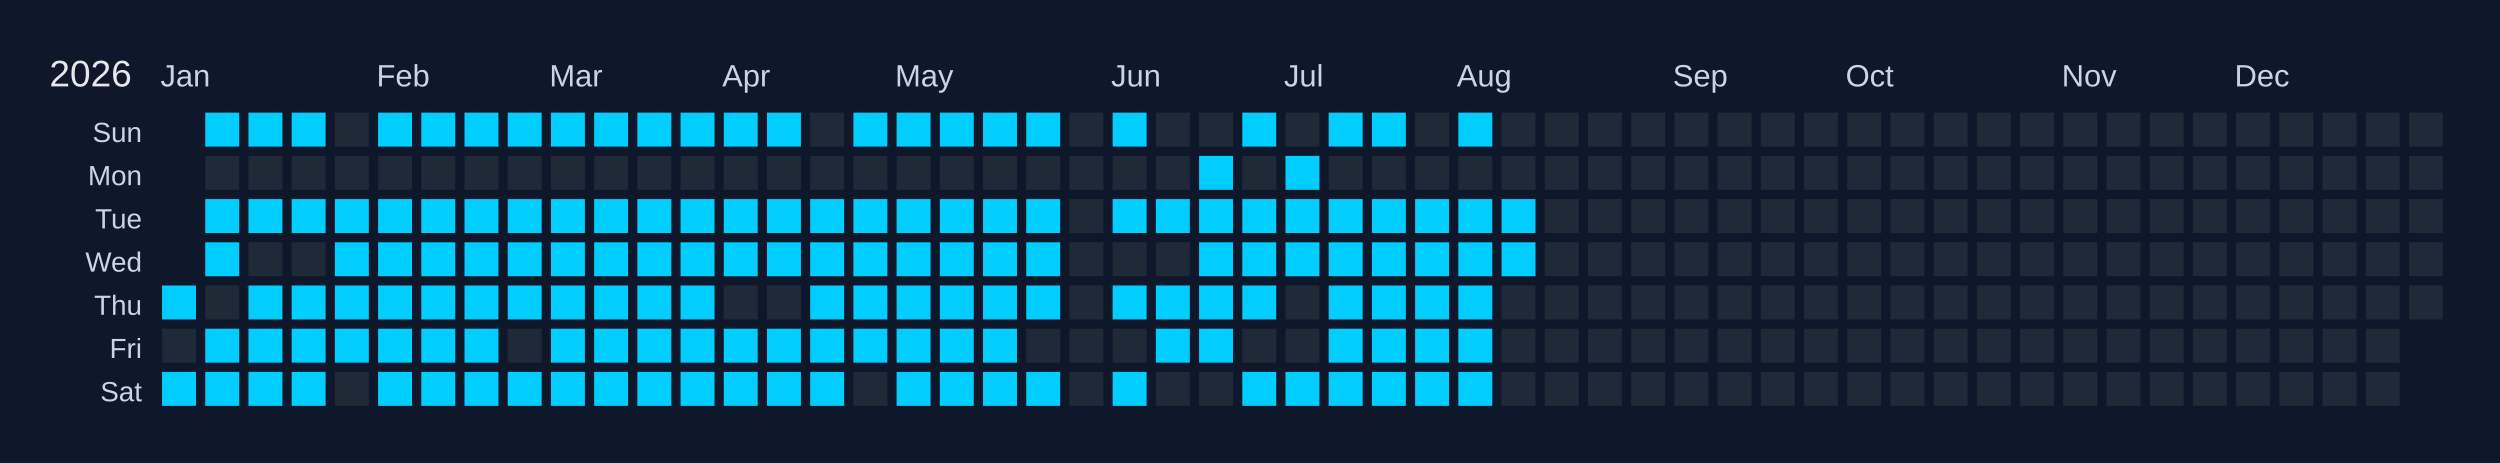
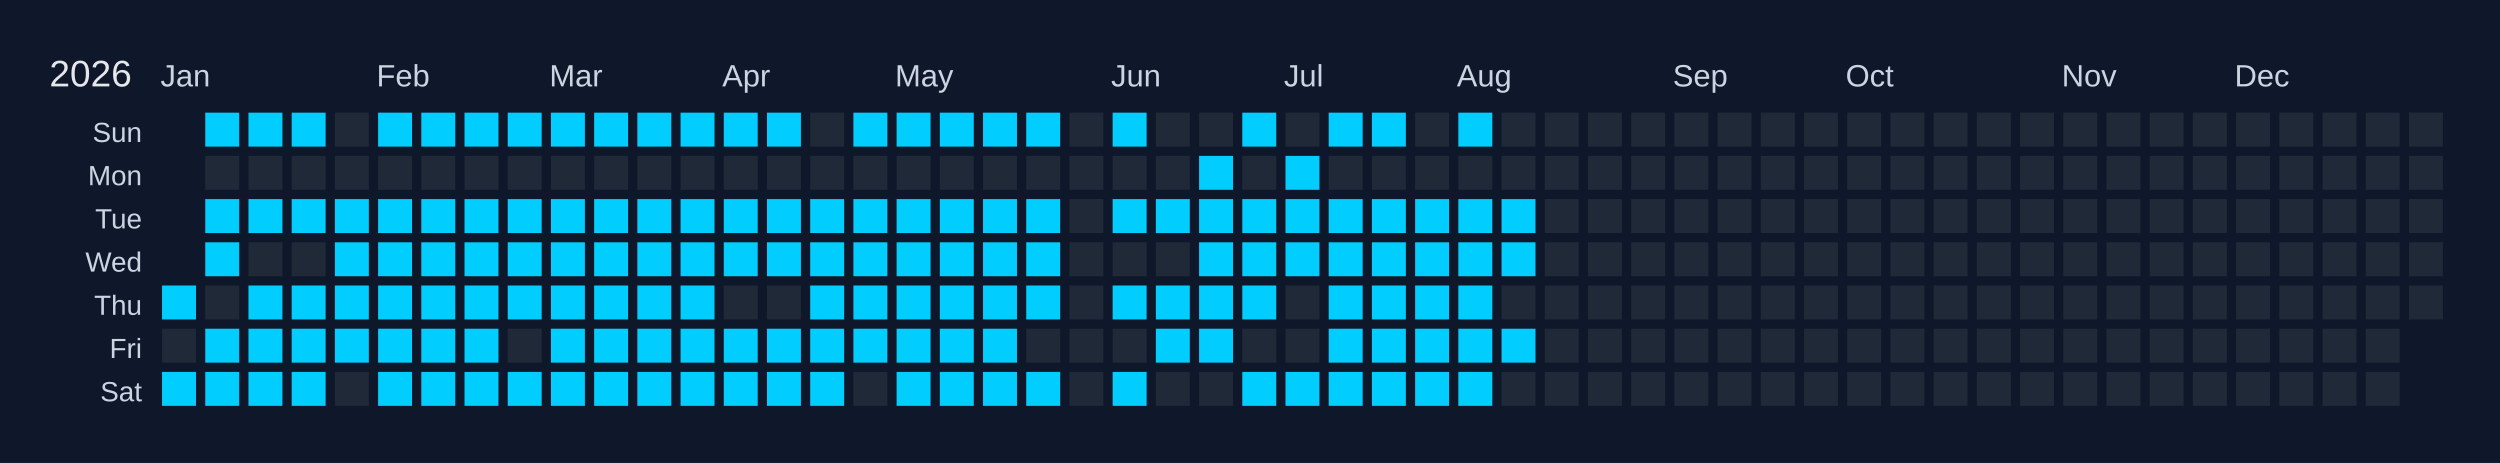
<svg xmlns="http://www.w3.org/2000/svg" width="810" height="150" viewBox="0 0 810 150">
  <rect width="810" height="150" fill="#0f172a" />
  <text x="16" y="28" font-size="12" fill="#e5e7eb" font-family="Arial, sans-serif">2026</text>
  <text x="52" y="28" font-size="10" fill="#cbd5e1" font-family="Arial, sans-serif">Jan</text>
  <text x="122" y="28" font-size="10" fill="#cbd5e1" font-family="Arial, sans-serif">Feb</text>
  <text x="178" y="28" font-size="10" fill="#cbd5e1" font-family="Arial, sans-serif">Mar</text>
  <text x="234" y="28" font-size="10" fill="#cbd5e1" font-family="Arial, sans-serif">Apr</text>
  <text x="290" y="28" font-size="10" fill="#cbd5e1" font-family="Arial, sans-serif">May</text>
  <text x="360" y="28" font-size="10" fill="#cbd5e1" font-family="Arial, sans-serif">Jun</text>
  <text x="416" y="28" font-size="10" fill="#cbd5e1" font-family="Arial, sans-serif">Jul</text>
  <text x="472" y="28" font-size="10" fill="#cbd5e1" font-family="Arial, sans-serif">Aug</text>
  <text x="542" y="28" font-size="10" fill="#cbd5e1" font-family="Arial, sans-serif">Sep</text>
  <text x="598" y="28" font-size="10" fill="#cbd5e1" font-family="Arial, sans-serif">Oct</text>
  <text x="668" y="28" font-size="10" fill="#cbd5e1" font-family="Arial, sans-serif">Nov</text>
  <text x="724" y="28" font-size="10" fill="#cbd5e1" font-family="Arial, sans-serif">Dec</text>
  <text x="46" y="46" font-size="9" fill="#cbd5e1" font-family="Arial, sans-serif" text-anchor="end">Sun</text>
  <text x="46" y="60" font-size="9" fill="#cbd5e1" font-family="Arial, sans-serif" text-anchor="end">Mon</text>
  <text x="46" y="74" font-size="9" fill="#cbd5e1" font-family="Arial, sans-serif" text-anchor="end">Tue</text>
  <text x="46" y="88" font-size="9" fill="#cbd5e1" font-family="Arial, sans-serif" text-anchor="end">Wed</text>
  <text x="46" y="102" font-size="9" fill="#cbd5e1" font-family="Arial, sans-serif" text-anchor="end">Thu</text>
  <text x="46" y="116" font-size="9" fill="#cbd5e1" font-family="Arial, sans-serif" text-anchor="end">Fri</text>
  <text x="46" y="130" font-size="9" fill="#cbd5e1" font-family="Arial, sans-serif" text-anchor="end">Sat</text>
  <g transform="translate(52,36)">
    <rect x="0" y="0" width="12" height="12" fill="#0f172a" stroke="#0f172a" stroke-width="1" />
    <rect x="0" y="14" width="12" height="12" fill="#0f172a" stroke="#0f172a" stroke-width="1" />
    <rect x="0" y="28" width="12" height="12" fill="#0f172a" stroke="#0f172a" stroke-width="1" />
    <rect x="0" y="42" width="12" height="12" fill="#0f172a" stroke="#0f172a" stroke-width="1" />
    <rect x="0" y="56" width="12" height="12" fill="#01cdfe" stroke="#0f172a" stroke-width="1" data-date="2026-01-01" />
    <rect x="0" y="70" width="12" height="12" fill="#1f2937" stroke="#0f172a" stroke-width="1" data-date="2026-01-02" />
    <rect x="0" y="84" width="12" height="12" fill="#01cdfe" stroke="#0f172a" stroke-width="1" data-date="2026-01-03" />
    <rect x="14" y="0" width="12" height="12" fill="#01cdfe" stroke="#0f172a" stroke-width="1" data-date="2026-01-04" />
    <rect x="14" y="14" width="12" height="12" fill="#1f2937" stroke="#0f172a" stroke-width="1" data-date="2026-01-05" />
    <rect x="14" y="28" width="12" height="12" fill="#01cdfe" stroke="#0f172a" stroke-width="1" data-date="2026-01-06" />
    <rect x="14" y="42" width="12" height="12" fill="#01cdfe" stroke="#0f172a" stroke-width="1" data-date="2026-01-07" />
    <rect x="14" y="56" width="12" height="12" fill="#1f2937" stroke="#0f172a" stroke-width="1" data-date="2026-01-08" />
    <rect x="14" y="70" width="12" height="12" fill="#01cdfe" stroke="#0f172a" stroke-width="1" data-date="2026-01-09" />
    <rect x="14" y="84" width="12" height="12" fill="#01cdfe" stroke="#0f172a" stroke-width="1" data-date="2026-01-10" />
    <rect x="28" y="0" width="12" height="12" fill="#01cdfe" stroke="#0f172a" stroke-width="1" data-date="2026-01-11" />
    <rect x="28" y="14" width="12" height="12" fill="#1f2937" stroke="#0f172a" stroke-width="1" data-date="2026-01-12" />
    <rect x="28" y="28" width="12" height="12" fill="#01cdfe" stroke="#0f172a" stroke-width="1" data-date="2026-01-13" />
    <rect x="28" y="42" width="12" height="12" fill="#1f2937" stroke="#0f172a" stroke-width="1" data-date="2026-01-14" />
    <rect x="28" y="56" width="12" height="12" fill="#01cdfe" stroke="#0f172a" stroke-width="1" data-date="2026-01-15" />
    <rect x="28" y="70" width="12" height="12" fill="#01cdfe" stroke="#0f172a" stroke-width="1" data-date="2026-01-16" />
    <rect x="28" y="84" width="12" height="12" fill="#01cdfe" stroke="#0f172a" stroke-width="1" data-date="2026-01-17" />
    <rect x="42" y="0" width="12" height="12" fill="#01cdfe" stroke="#0f172a" stroke-width="1" data-date="2026-01-18" />
    <rect x="42" y="14" width="12" height="12" fill="#1f2937" stroke="#0f172a" stroke-width="1" data-date="2026-01-19" />
    <rect x="42" y="28" width="12" height="12" fill="#01cdfe" stroke="#0f172a" stroke-width="1" data-date="2026-01-20" />
    <rect x="42" y="42" width="12" height="12" fill="#1f2937" stroke="#0f172a" stroke-width="1" data-date="2026-01-21" />
    <rect x="42" y="56" width="12" height="12" fill="#01cdfe" stroke="#0f172a" stroke-width="1" data-date="2026-01-22" />
    <rect x="42" y="70" width="12" height="12" fill="#01cdfe" stroke="#0f172a" stroke-width="1" data-date="2026-01-23" />
    <rect x="42" y="84" width="12" height="12" fill="#01cdfe" stroke="#0f172a" stroke-width="1" data-date="2026-01-24" />
    <rect x="56" y="0" width="12" height="12" fill="#1f2937" stroke="#0f172a" stroke-width="1" data-date="2026-01-25" />
    <rect x="56" y="14" width="12" height="12" fill="#1f2937" stroke="#0f172a" stroke-width="1" data-date="2026-01-26" />
    <rect x="56" y="28" width="12" height="12" fill="#01cdfe" stroke="#0f172a" stroke-width="1" data-date="2026-01-27" />
    <rect x="56" y="42" width="12" height="12" fill="#01cdfe" stroke="#0f172a" stroke-width="1" data-date="2026-01-28" />
    <rect x="56" y="56" width="12" height="12" fill="#01cdfe" stroke="#0f172a" stroke-width="1" data-date="2026-01-29" />
    <rect x="56" y="70" width="12" height="12" fill="#01cdfe" stroke="#0f172a" stroke-width="1" data-date="2026-01-30" />
    <rect x="56" y="84" width="12" height="12" fill="#1f2937" stroke="#0f172a" stroke-width="1" data-date="2026-01-31" />
    <rect x="70" y="0" width="12" height="12" fill="#01cdfe" stroke="#0f172a" stroke-width="1" data-date="2026-02-01" />
    <rect x="70" y="14" width="12" height="12" fill="#1f2937" stroke="#0f172a" stroke-width="1" data-date="2026-02-02" />
    <rect x="70" y="28" width="12" height="12" fill="#01cdfe" stroke="#0f172a" stroke-width="1" data-date="2026-02-03" />
    <rect x="70" y="42" width="12" height="12" fill="#01cdfe" stroke="#0f172a" stroke-width="1" data-date="2026-02-04" />
    <rect x="70" y="56" width="12" height="12" fill="#01cdfe" stroke="#0f172a" stroke-width="1" data-date="2026-02-05" />
    <rect x="70" y="70" width="12" height="12" fill="#01cdfe" stroke="#0f172a" stroke-width="1" data-date="2026-02-06" />
    <rect x="70" y="84" width="12" height="12" fill="#01cdfe" stroke="#0f172a" stroke-width="1" data-date="2026-02-07" />
    <rect x="84" y="0" width="12" height="12" fill="#01cdfe" stroke="#0f172a" stroke-width="1" data-date="2026-02-08" />
    <rect x="84" y="14" width="12" height="12" fill="#1f2937" stroke="#0f172a" stroke-width="1" data-date="2026-02-09" />
    <rect x="84" y="28" width="12" height="12" fill="#01cdfe" stroke="#0f172a" stroke-width="1" data-date="2026-02-10" />
    <rect x="84" y="42" width="12" height="12" fill="#01cdfe" stroke="#0f172a" stroke-width="1" data-date="2026-02-11" />
    <rect x="84" y="56" width="12" height="12" fill="#01cdfe" stroke="#0f172a" stroke-width="1" data-date="2026-02-12" />
    <rect x="84" y="70" width="12" height="12" fill="#01cdfe" stroke="#0f172a" stroke-width="1" data-date="2026-02-13" />
    <rect x="84" y="84" width="12" height="12" fill="#01cdfe" stroke="#0f172a" stroke-width="1" data-date="2026-02-14" />
    <rect x="98" y="0" width="12" height="12" fill="#01cdfe" stroke="#0f172a" stroke-width="1" data-date="2026-02-15" />
    <rect x="98" y="14" width="12" height="12" fill="#1f2937" stroke="#0f172a" stroke-width="1" data-date="2026-02-16" />
    <rect x="98" y="28" width="12" height="12" fill="#01cdfe" stroke="#0f172a" stroke-width="1" data-date="2026-02-17" />
    <rect x="98" y="42" width="12" height="12" fill="#01cdfe" stroke="#0f172a" stroke-width="1" data-date="2026-02-18" />
    <rect x="98" y="56" width="12" height="12" fill="#01cdfe" stroke="#0f172a" stroke-width="1" data-date="2026-02-19" />
    <rect x="98" y="70" width="12" height="12" fill="#01cdfe" stroke="#0f172a" stroke-width="1" data-date="2026-02-20" />
    <rect x="98" y="84" width="12" height="12" fill="#01cdfe" stroke="#0f172a" stroke-width="1" data-date="2026-02-21" />
    <rect x="112" y="0" width="12" height="12" fill="#01cdfe" stroke="#0f172a" stroke-width="1" data-date="2026-02-22" />
    <rect x="112" y="14" width="12" height="12" fill="#1f2937" stroke="#0f172a" stroke-width="1" data-date="2026-02-23" />
    <rect x="112" y="28" width="12" height="12" fill="#01cdfe" stroke="#0f172a" stroke-width="1" data-date="2026-02-24" />
    <rect x="112" y="42" width="12" height="12" fill="#01cdfe" stroke="#0f172a" stroke-width="1" data-date="2026-02-25" />
    <rect x="112" y="56" width="12" height="12" fill="#01cdfe" stroke="#0f172a" stroke-width="1" data-date="2026-02-26" />
    <rect x="112" y="70" width="12" height="12" fill="#1f2937" stroke="#0f172a" stroke-width="1" data-date="2026-02-27" />
    <rect x="112" y="84" width="12" height="12" fill="#01cdfe" stroke="#0f172a" stroke-width="1" data-date="2026-02-28" />
    <rect x="126" y="0" width="12" height="12" fill="#01cdfe" stroke="#0f172a" stroke-width="1" data-date="2026-03-01" />
    <rect x="126" y="14" width="12" height="12" fill="#1f2937" stroke="#0f172a" stroke-width="1" data-date="2026-03-02" />
    <rect x="126" y="28" width="12" height="12" fill="#01cdfe" stroke="#0f172a" stroke-width="1" data-date="2026-03-03" />
    <rect x="126" y="42" width="12" height="12" fill="#01cdfe" stroke="#0f172a" stroke-width="1" data-date="2026-03-04" />
    <rect x="126" y="56" width="12" height="12" fill="#01cdfe" stroke="#0f172a" stroke-width="1" data-date="2026-03-05" />
    <rect x="126" y="70" width="12" height="12" fill="#01cdfe" stroke="#0f172a" stroke-width="1" data-date="2026-03-06" />
    <rect x="126" y="84" width="12" height="12" fill="#01cdfe" stroke="#0f172a" stroke-width="1" data-date="2026-03-07" />
    <rect x="140" y="0" width="12" height="12" fill="#01cdfe" stroke="#0f172a" stroke-width="1" data-date="2026-03-08" />
    <rect x="140" y="14" width="12" height="12" fill="#1f2937" stroke="#0f172a" stroke-width="1" data-date="2026-03-09" />
    <rect x="140" y="28" width="12" height="12" fill="#01cdfe" stroke="#0f172a" stroke-width="1" data-date="2026-03-10" />
    <rect x="140" y="42" width="12" height="12" fill="#01cdfe" stroke="#0f172a" stroke-width="1" data-date="2026-03-11" />
    <rect x="140" y="56" width="12" height="12" fill="#01cdfe" stroke="#0f172a" stroke-width="1" data-date="2026-03-12" />
    <rect x="140" y="70" width="12" height="12" fill="#01cdfe" stroke="#0f172a" stroke-width="1" data-date="2026-03-13" />
    <rect x="140" y="84" width="12" height="12" fill="#01cdfe" stroke="#0f172a" stroke-width="1" data-date="2026-03-14" />
    <rect x="154" y="0" width="12" height="12" fill="#01cdfe" stroke="#0f172a" stroke-width="1" data-date="2026-03-15" />
    <rect x="154" y="14" width="12" height="12" fill="#1f2937" stroke="#0f172a" stroke-width="1" data-date="2026-03-16" />
    <rect x="154" y="28" width="12" height="12" fill="#01cdfe" stroke="#0f172a" stroke-width="1" data-date="2026-03-17" />
    <rect x="154" y="42" width="12" height="12" fill="#01cdfe" stroke="#0f172a" stroke-width="1" data-date="2026-03-18" />
    <rect x="154" y="56" width="12" height="12" fill="#01cdfe" stroke="#0f172a" stroke-width="1" data-date="2026-03-19" />
    <rect x="154" y="70" width="12" height="12" fill="#01cdfe" stroke="#0f172a" stroke-width="1" data-date="2026-03-20" />
    <rect x="154" y="84" width="12" height="12" fill="#01cdfe" stroke="#0f172a" stroke-width="1" data-date="2026-03-21" />
    <rect x="168" y="0" width="12" height="12" fill="#01cdfe" stroke="#0f172a" stroke-width="1" data-date="2026-03-22" />
    <rect x="168" y="14" width="12" height="12" fill="#1f2937" stroke="#0f172a" stroke-width="1" data-date="2026-03-23" />
    <rect x="168" y="28" width="12" height="12" fill="#01cdfe" stroke="#0f172a" stroke-width="1" data-date="2026-03-24" />
    <rect x="168" y="42" width="12" height="12" fill="#01cdfe" stroke="#0f172a" stroke-width="1" data-date="2026-03-25" />
    <rect x="168" y="56" width="12" height="12" fill="#01cdfe" stroke="#0f172a" stroke-width="1" data-date="2026-03-26" />
    <rect x="168" y="70" width="12" height="12" fill="#01cdfe" stroke="#0f172a" stroke-width="1" data-date="2026-03-27" />
    <rect x="168" y="84" width="12" height="12" fill="#01cdfe" stroke="#0f172a" stroke-width="1" data-date="2026-03-28" />
    <rect x="182" y="0" width="12" height="12" fill="#01cdfe" stroke="#0f172a" stroke-width="1" data-date="2026-03-29" />
    <rect x="182" y="14" width="12" height="12" fill="#1f2937" stroke="#0f172a" stroke-width="1" data-date="2026-03-30" />
    <rect x="182" y="28" width="12" height="12" fill="#01cdfe" stroke="#0f172a" stroke-width="1" data-date="2026-03-31" />
    <rect x="182" y="42" width="12" height="12" fill="#01cdfe" stroke="#0f172a" stroke-width="1" data-date="2026-04-01" />
    <rect x="182" y="56" width="12" height="12" fill="#1f2937" stroke="#0f172a" stroke-width="1" data-date="2026-04-02" />
    <rect x="182" y="70" width="12" height="12" fill="#01cdfe" stroke="#0f172a" stroke-width="1" data-date="2026-04-03" />
    <rect x="182" y="84" width="12" height="12" fill="#01cdfe" stroke="#0f172a" stroke-width="1" data-date="2026-04-04" />
    <rect x="196" y="0" width="12" height="12" fill="#01cdfe" stroke="#0f172a" stroke-width="1" data-date="2026-04-05" />
    <rect x="196" y="14" width="12" height="12" fill="#1f2937" stroke="#0f172a" stroke-width="1" data-date="2026-04-06" />
    <rect x="196" y="28" width="12" height="12" fill="#01cdfe" stroke="#0f172a" stroke-width="1" data-date="2026-04-07" />
    <rect x="196" y="42" width="12" height="12" fill="#01cdfe" stroke="#0f172a" stroke-width="1" data-date="2026-04-08" />
    <rect x="196" y="56" width="12" height="12" fill="#1f2937" stroke="#0f172a" stroke-width="1" data-date="2026-04-09" />
    <rect x="196" y="70" width="12" height="12" fill="#01cdfe" stroke="#0f172a" stroke-width="1" data-date="2026-04-10" />
    <rect x="196" y="84" width="12" height="12" fill="#01cdfe" stroke="#0f172a" stroke-width="1" data-date="2026-04-11" />
    <rect x="210" y="0" width="12" height="12" fill="#1f2937" stroke="#0f172a" stroke-width="1" data-date="2026-04-12" />
    <rect x="210" y="14" width="12" height="12" fill="#1f2937" stroke="#0f172a" stroke-width="1" data-date="2026-04-13" />
    <rect x="210" y="28" width="12" height="12" fill="#01cdfe" stroke="#0f172a" stroke-width="1" data-date="2026-04-14" />
    <rect x="210" y="42" width="12" height="12" fill="#01cdfe" stroke="#0f172a" stroke-width="1" data-date="2026-04-15" />
    <rect x="210" y="56" width="12" height="12" fill="#01cdfe" stroke="#0f172a" stroke-width="1" data-date="2026-04-16" />
    <rect x="210" y="70" width="12" height="12" fill="#01cdfe" stroke="#0f172a" stroke-width="1" data-date="2026-04-17" />
    <rect x="210" y="84" width="12" height="12" fill="#01cdfe" stroke="#0f172a" stroke-width="1" data-date="2026-04-18" />
    <rect x="224" y="0" width="12" height="12" fill="#01cdfe" stroke="#0f172a" stroke-width="1" data-date="2026-04-19" />
    <rect x="224" y="14" width="12" height="12" fill="#1f2937" stroke="#0f172a" stroke-width="1" data-date="2026-04-20" />
    <rect x="224" y="28" width="12" height="12" fill="#01cdfe" stroke="#0f172a" stroke-width="1" data-date="2026-04-21" />
    <rect x="224" y="42" width="12" height="12" fill="#01cdfe" stroke="#0f172a" stroke-width="1" data-date="2026-04-22" />
    <rect x="224" y="56" width="12" height="12" fill="#01cdfe" stroke="#0f172a" stroke-width="1" data-date="2026-04-23" />
    <rect x="224" y="70" width="12" height="12" fill="#01cdfe" stroke="#0f172a" stroke-width="1" data-date="2026-04-24" />
    <rect x="224" y="84" width="12" height="12" fill="#1f2937" stroke="#0f172a" stroke-width="1" data-date="2026-04-25" />
    <rect x="238" y="0" width="12" height="12" fill="#01cdfe" stroke="#0f172a" stroke-width="1" data-date="2026-04-26" />
    <rect x="238" y="14" width="12" height="12" fill="#1f2937" stroke="#0f172a" stroke-width="1" data-date="2026-04-27" />
    <rect x="238" y="28" width="12" height="12" fill="#01cdfe" stroke="#0f172a" stroke-width="1" data-date="2026-04-28" />
    <rect x="238" y="42" width="12" height="12" fill="#01cdfe" stroke="#0f172a" stroke-width="1" data-date="2026-04-29" />
    <rect x="238" y="56" width="12" height="12" fill="#01cdfe" stroke="#0f172a" stroke-width="1" data-date="2026-04-30" />
    <rect x="238" y="70" width="12" height="12" fill="#01cdfe" stroke="#0f172a" stroke-width="1" data-date="2026-05-01" />
    <rect x="238" y="84" width="12" height="12" fill="#01cdfe" stroke="#0f172a" stroke-width="1" data-date="2026-05-02" />
    <rect x="252" y="0" width="12" height="12" fill="#01cdfe" stroke="#0f172a" stroke-width="1" data-date="2026-05-03" />
    <rect x="252" y="14" width="12" height="12" fill="#1f2937" stroke="#0f172a" stroke-width="1" data-date="2026-05-04" />
    <rect x="252" y="28" width="12" height="12" fill="#01cdfe" stroke="#0f172a" stroke-width="1" data-date="2026-05-05" />
    <rect x="252" y="42" width="12" height="12" fill="#01cdfe" stroke="#0f172a" stroke-width="1" data-date="2026-05-06" />
    <rect x="252" y="56" width="12" height="12" fill="#01cdfe" stroke="#0f172a" stroke-width="1" data-date="2026-05-07" />
    <rect x="252" y="70" width="12" height="12" fill="#01cdfe" stroke="#0f172a" stroke-width="1" data-date="2026-05-08" />
    <rect x="252" y="84" width="12" height="12" fill="#01cdfe" stroke="#0f172a" stroke-width="1" data-date="2026-05-09" />
    <rect x="266" y="0" width="12" height="12" fill="#01cdfe" stroke="#0f172a" stroke-width="1" data-date="2026-05-10" />
    <rect x="266" y="14" width="12" height="12" fill="#1f2937" stroke="#0f172a" stroke-width="1" data-date="2026-05-11" />
    <rect x="266" y="28" width="12" height="12" fill="#01cdfe" stroke="#0f172a" stroke-width="1" data-date="2026-05-12" />
    <rect x="266" y="42" width="12" height="12" fill="#01cdfe" stroke="#0f172a" stroke-width="1" data-date="2026-05-13" />
    <rect x="266" y="56" width="12" height="12" fill="#01cdfe" stroke="#0f172a" stroke-width="1" data-date="2026-05-14" />
    <rect x="266" y="70" width="12" height="12" fill="#01cdfe" stroke="#0f172a" stroke-width="1" data-date="2026-05-15" />
    <rect x="266" y="84" width="12" height="12" fill="#01cdfe" stroke="#0f172a" stroke-width="1" data-date="2026-05-16" />
    <rect x="280" y="0" width="12" height="12" fill="#01cdfe" stroke="#0f172a" stroke-width="1" data-date="2026-05-17" />
    <rect x="280" y="14" width="12" height="12" fill="#1f2937" stroke="#0f172a" stroke-width="1" data-date="2026-05-18" />
    <rect x="280" y="28" width="12" height="12" fill="#01cdfe" stroke="#0f172a" stroke-width="1" data-date="2026-05-19" />
    <rect x="280" y="42" width="12" height="12" fill="#01cdfe" stroke="#0f172a" stroke-width="1" data-date="2026-05-20" />
    <rect x="280" y="56" width="12" height="12" fill="#01cdfe" stroke="#0f172a" stroke-width="1" data-date="2026-05-21" />
    <rect x="280" y="70" width="12" height="12" fill="#1f2937" stroke="#0f172a" stroke-width="1" data-date="2026-05-22" />
    <rect x="280" y="84" width="12" height="12" fill="#01cdfe" stroke="#0f172a" stroke-width="1" data-date="2026-05-23" />
    <rect x="294" y="0" width="12" height="12" fill="#1f2937" stroke="#0f172a" stroke-width="1" data-date="2026-05-24" />
    <rect x="294" y="14" width="12" height="12" fill="#1f2937" stroke="#0f172a" stroke-width="1" data-date="2026-05-25" />
    <rect x="294" y="28" width="12" height="12" fill="#1f2937" stroke="#0f172a" stroke-width="1" data-date="2026-05-26" />
    <rect x="294" y="42" width="12" height="12" fill="#1f2937" stroke="#0f172a" stroke-width="1" data-date="2026-05-27" />
    <rect x="294" y="56" width="12" height="12" fill="#1f2937" stroke="#0f172a" stroke-width="1" data-date="2026-05-28" />
    <rect x="294" y="70" width="12" height="12" fill="#1f2937" stroke="#0f172a" stroke-width="1" data-date="2026-05-29" />
    <rect x="294" y="84" width="12" height="12" fill="#1f2937" stroke="#0f172a" stroke-width="1" data-date="2026-05-30" />
    <rect x="308" y="0" width="12" height="12" fill="#01cdfe" stroke="#0f172a" stroke-width="1" data-date="2026-05-31" />
    <rect x="308" y="14" width="12" height="12" fill="#1f2937" stroke="#0f172a" stroke-width="1" data-date="2026-06-01" />
    <rect x="308" y="28" width="12" height="12" fill="#01cdfe" stroke="#0f172a" stroke-width="1" data-date="2026-06-02" />
    <rect x="308" y="42" width="12" height="12" fill="#1f2937" stroke="#0f172a" stroke-width="1" data-date="2026-06-03" />
    <rect x="308" y="56" width="12" height="12" fill="#01cdfe" stroke="#0f172a" stroke-width="1" data-date="2026-06-04" />
    <rect x="308" y="70" width="12" height="12" fill="#1f2937" stroke="#0f172a" stroke-width="1" data-date="2026-06-05" />
    <rect x="308" y="84" width="12" height="12" fill="#01cdfe" stroke="#0f172a" stroke-width="1" data-date="2026-06-06" />
    <rect x="322" y="0" width="12" height="12" fill="#1f2937" stroke="#0f172a" stroke-width="1" data-date="2026-06-07" />
    <rect x="322" y="14" width="12" height="12" fill="#1f2937" stroke="#0f172a" stroke-width="1" data-date="2026-06-08" />
    <rect x="322" y="28" width="12" height="12" fill="#01cdfe" stroke="#0f172a" stroke-width="1" data-date="2026-06-09" />
    <rect x="322" y="42" width="12" height="12" fill="#1f2937" stroke="#0f172a" stroke-width="1" data-date="2026-06-10" />
    <rect x="322" y="56" width="12" height="12" fill="#01cdfe" stroke="#0f172a" stroke-width="1" data-date="2026-06-11" />
    <rect x="322" y="70" width="12" height="12" fill="#01cdfe" stroke="#0f172a" stroke-width="1" data-date="2026-06-12" />
    <rect x="322" y="84" width="12" height="12" fill="#1f2937" stroke="#0f172a" stroke-width="1" data-date="2026-06-13" />
    <rect x="336" y="0" width="12" height="12" fill="#1f2937" stroke="#0f172a" stroke-width="1" data-date="2026-06-14" />
    <rect x="336" y="14" width="12" height="12" fill="#01cdfe" stroke="#0f172a" stroke-width="1" data-date="2026-06-15" />
    <rect x="336" y="28" width="12" height="12" fill="#01cdfe" stroke="#0f172a" stroke-width="1" data-date="2026-06-16" />
    <rect x="336" y="42" width="12" height="12" fill="#01cdfe" stroke="#0f172a" stroke-width="1" data-date="2026-06-17" />
    <rect x="336" y="56" width="12" height="12" fill="#01cdfe" stroke="#0f172a" stroke-width="1" data-date="2026-06-18" />
    <rect x="336" y="70" width="12" height="12" fill="#01cdfe" stroke="#0f172a" stroke-width="1" data-date="2026-06-19" />
    <rect x="336" y="84" width="12" height="12" fill="#1f2937" stroke="#0f172a" stroke-width="1" data-date="2026-06-20" />
    <rect x="350" y="0" width="12" height="12" fill="#01cdfe" stroke="#0f172a" stroke-width="1" data-date="2026-06-21" />
    <rect x="350" y="14" width="12" height="12" fill="#1f2937" stroke="#0f172a" stroke-width="1" data-date="2026-06-22" />
    <rect x="350" y="28" width="12" height="12" fill="#01cdfe" stroke="#0f172a" stroke-width="1" data-date="2026-06-23" />
    <rect x="350" y="42" width="12" height="12" fill="#01cdfe" stroke="#0f172a" stroke-width="1" data-date="2026-06-24" />
    <rect x="350" y="56" width="12" height="12" fill="#01cdfe" stroke="#0f172a" stroke-width="1" data-date="2026-06-25" />
    <rect x="350" y="70" width="12" height="12" fill="#1f2937" stroke="#0f172a" stroke-width="1" data-date="2026-06-26" />
    <rect x="350" y="84" width="12" height="12" fill="#01cdfe" stroke="#0f172a" stroke-width="1" data-date="2026-06-27" />
    <rect x="364" y="0" width="12" height="12" fill="#1f2937" stroke="#0f172a" stroke-width="1" data-date="2026-06-28" />
    <rect x="364" y="14" width="12" height="12" fill="#01cdfe" stroke="#0f172a" stroke-width="1" data-date="2026-06-29" />
    <rect x="364" y="28" width="12" height="12" fill="#01cdfe" stroke="#0f172a" stroke-width="1" data-date="2026-06-30" />
    <rect x="364" y="42" width="12" height="12" fill="#01cdfe" stroke="#0f172a" stroke-width="1" data-date="2026-07-01" />
    <rect x="364" y="56" width="12" height="12" fill="#1f2937" stroke="#0f172a" stroke-width="1" data-date="2026-07-02" />
    <rect x="364" y="70" width="12" height="12" fill="#1f2937" stroke="#0f172a" stroke-width="1" data-date="2026-07-03" />
    <rect x="364" y="84" width="12" height="12" fill="#01cdfe" stroke="#0f172a" stroke-width="1" data-date="2026-07-04" />
    <rect x="378" y="0" width="12" height="12" fill="#01cdfe" stroke="#0f172a" stroke-width="1" data-date="2026-07-05" />
    <rect x="378" y="14" width="12" height="12" fill="#1f2937" stroke="#0f172a" stroke-width="1" data-date="2026-07-06" />
    <rect x="378" y="28" width="12" height="12" fill="#01cdfe" stroke="#0f172a" stroke-width="1" data-date="2026-07-07" />
    <rect x="378" y="42" width="12" height="12" fill="#01cdfe" stroke="#0f172a" stroke-width="1" data-date="2026-07-08" />
    <rect x="378" y="56" width="12" height="12" fill="#01cdfe" stroke="#0f172a" stroke-width="1" data-date="2026-07-09" />
    <rect x="378" y="70" width="12" height="12" fill="#01cdfe" stroke="#0f172a" stroke-width="1" data-date="2026-07-10" />
    <rect x="378" y="84" width="12" height="12" fill="#01cdfe" stroke="#0f172a" stroke-width="1" data-date="2026-07-11" />
    <rect x="392" y="0" width="12" height="12" fill="#01cdfe" stroke="#0f172a" stroke-width="1" data-date="2026-07-12" />
    <rect x="392" y="14" width="12" height="12" fill="#1f2937" stroke="#0f172a" stroke-width="1" data-date="2026-07-13" />
    <rect x="392" y="28" width="12" height="12" fill="#01cdfe" stroke="#0f172a" stroke-width="1" data-date="2026-07-14" />
    <rect x="392" y="42" width="12" height="12" fill="#01cdfe" stroke="#0f172a" stroke-width="1" data-date="2026-07-15" />
    <rect x="392" y="56" width="12" height="12" fill="#01cdfe" stroke="#0f172a" stroke-width="1" data-date="2026-07-16" />
    <rect x="392" y="70" width="12" height="12" fill="#01cdfe" stroke="#0f172a" stroke-width="1" data-date="2026-07-17" />
    <rect x="392" y="84" width="12" height="12" fill="#01cdfe" stroke="#0f172a" stroke-width="1" data-date="2026-07-18" />
    <rect x="406" y="0" width="12" height="12" fill="#1f2937" stroke="#0f172a" stroke-width="1" data-date="2026-07-19" />
    <rect x="406" y="14" width="12" height="12" fill="#1f2937" stroke="#0f172a" stroke-width="1" data-date="2026-07-20" />
    <rect x="406" y="28" width="12" height="12" fill="#01cdfe" stroke="#0f172a" stroke-width="1" data-date="2026-07-21" />
    <rect x="406" y="42" width="12" height="12" fill="#01cdfe" stroke="#0f172a" stroke-width="1" data-date="2026-07-22" />
    <rect x="406" y="56" width="12" height="12" fill="#01cdfe" stroke="#0f172a" stroke-width="1" data-date="2026-07-23" />
    <rect x="406" y="70" width="12" height="12" fill="#01cdfe" stroke="#0f172a" stroke-width="1" data-date="2026-07-24" />
    <rect x="406" y="84" width="12" height="12" fill="#01cdfe" stroke="#0f172a" stroke-width="1" data-date="2026-07-25" />
    <rect x="420" y="0" width="12" height="12" fill="#01cdfe" stroke="#0f172a" stroke-width="1" data-date="2026-07-26" />
    <rect x="420" y="14" width="12" height="12" fill="#1f2937" stroke="#0f172a" stroke-width="1" data-date="2026-07-27" />
    <rect x="420" y="28" width="12" height="12" fill="#01cdfe" stroke="#0f172a" stroke-width="1" data-date="2026-07-28" />
    <rect x="420" y="42" width="12" height="12" fill="#01cdfe" stroke="#0f172a" stroke-width="1" data-date="2026-07-29" />
    <rect x="420" y="56" width="12" height="12" fill="#01cdfe" stroke="#0f172a" stroke-width="1" data-date="2026-07-30" />
    <rect x="420" y="70" width="12" height="12" fill="#01cdfe" stroke="#0f172a" stroke-width="1" data-date="2026-07-31" />
    <rect x="420" y="84" width="12" height="12" fill="#01cdfe" stroke="#0f172a" stroke-width="1" data-date="2026-08-01" />
    <rect x="434" y="0" width="12" height="12" fill="#1f2937" stroke="#0f172a" stroke-width="1" data-date="2026-08-02" />
    <rect x="434" y="14" width="12" height="12" fill="#1f2937" stroke="#0f172a" stroke-width="1" data-date="2026-08-03" />
    <rect x="434" y="28" width="12" height="12" fill="#01cdfe" stroke="#0f172a" stroke-width="1" data-date="2026-08-04" />
    <rect x="434" y="42" width="12" height="12" fill="#01cdfe" stroke="#0f172a" stroke-width="1" data-date="2026-08-05" />
    <rect x="434" y="56" width="12" height="12" fill="#1f2937" stroke="#0f172a" stroke-width="1" data-date="2026-08-06" />
-     <rect x="434" y="70" width="12" height="12" fill="#1f2937" stroke="#0f172a" stroke-width="1" data-date="2026-08-07" />
+     <rect x="434" y="70" width="12" height="12" fill="#01cdfe" stroke="#0f172a" stroke-width="1" data-date="2026-08-07" />
    <rect x="434" y="84" width="12" height="12" fill="#1f2937" stroke="#0f172a" stroke-width="1" data-date="2026-08-08" />
    <rect x="448" y="0" width="12" height="12" fill="#1f2937" stroke="#0f172a" stroke-width="1" data-date="2026-08-09" />
    <rect x="448" y="14" width="12" height="12" fill="#1f2937" stroke="#0f172a" stroke-width="1" data-date="2026-08-10" />
    <rect x="448" y="28" width="12" height="12" fill="#1f2937" stroke="#0f172a" stroke-width="1" data-date="2026-08-11" />
    <rect x="448" y="42" width="12" height="12" fill="#1f2937" stroke="#0f172a" stroke-width="1" data-date="2026-08-12" />
    <rect x="448" y="56" width="12" height="12" fill="#1f2937" stroke="#0f172a" stroke-width="1" data-date="2026-08-13" />
    <rect x="448" y="70" width="12" height="12" fill="#1f2937" stroke="#0f172a" stroke-width="1" data-date="2026-08-14" />
    <rect x="448" y="84" width="12" height="12" fill="#1f2937" stroke="#0f172a" stroke-width="1" data-date="2026-08-15" />
    <rect x="462" y="0" width="12" height="12" fill="#1f2937" stroke="#0f172a" stroke-width="1" data-date="2026-08-16" />
    <rect x="462" y="14" width="12" height="12" fill="#1f2937" stroke="#0f172a" stroke-width="1" data-date="2026-08-17" />
    <rect x="462" y="28" width="12" height="12" fill="#1f2937" stroke="#0f172a" stroke-width="1" data-date="2026-08-18" />
    <rect x="462" y="42" width="12" height="12" fill="#1f2937" stroke="#0f172a" stroke-width="1" data-date="2026-08-19" />
    <rect x="462" y="56" width="12" height="12" fill="#1f2937" stroke="#0f172a" stroke-width="1" data-date="2026-08-20" />
    <rect x="462" y="70" width="12" height="12" fill="#1f2937" stroke="#0f172a" stroke-width="1" data-date="2026-08-21" />
    <rect x="462" y="84" width="12" height="12" fill="#1f2937" stroke="#0f172a" stroke-width="1" data-date="2026-08-22" />
    <rect x="476" y="0" width="12" height="12" fill="#1f2937" stroke="#0f172a" stroke-width="1" data-date="2026-08-23" />
    <rect x="476" y="14" width="12" height="12" fill="#1f2937" stroke="#0f172a" stroke-width="1" data-date="2026-08-24" />
    <rect x="476" y="28" width="12" height="12" fill="#1f2937" stroke="#0f172a" stroke-width="1" data-date="2026-08-25" />
    <rect x="476" y="42" width="12" height="12" fill="#1f2937" stroke="#0f172a" stroke-width="1" data-date="2026-08-26" />
    <rect x="476" y="56" width="12" height="12" fill="#1f2937" stroke="#0f172a" stroke-width="1" data-date="2026-08-27" />
    <rect x="476" y="70" width="12" height="12" fill="#1f2937" stroke="#0f172a" stroke-width="1" data-date="2026-08-28" />
    <rect x="476" y="84" width="12" height="12" fill="#1f2937" stroke="#0f172a" stroke-width="1" data-date="2026-08-29" />
    <rect x="490" y="0" width="12" height="12" fill="#1f2937" stroke="#0f172a" stroke-width="1" data-date="2026-08-30" />
    <rect x="490" y="14" width="12" height="12" fill="#1f2937" stroke="#0f172a" stroke-width="1" data-date="2026-08-31" />
    <rect x="490" y="28" width="12" height="12" fill="#1f2937" stroke="#0f172a" stroke-width="1" data-date="2026-09-01" />
    <rect x="490" y="42" width="12" height="12" fill="#1f2937" stroke="#0f172a" stroke-width="1" data-date="2026-09-02" />
    <rect x="490" y="56" width="12" height="12" fill="#1f2937" stroke="#0f172a" stroke-width="1" data-date="2026-09-03" />
    <rect x="490" y="70" width="12" height="12" fill="#1f2937" stroke="#0f172a" stroke-width="1" data-date="2026-09-04" />
    <rect x="490" y="84" width="12" height="12" fill="#1f2937" stroke="#0f172a" stroke-width="1" data-date="2026-09-05" />
    <rect x="504" y="0" width="12" height="12" fill="#1f2937" stroke="#0f172a" stroke-width="1" data-date="2026-09-06" />
    <rect x="504" y="14" width="12" height="12" fill="#1f2937" stroke="#0f172a" stroke-width="1" data-date="2026-09-07" />
    <rect x="504" y="28" width="12" height="12" fill="#1f2937" stroke="#0f172a" stroke-width="1" data-date="2026-09-08" />
    <rect x="504" y="42" width="12" height="12" fill="#1f2937" stroke="#0f172a" stroke-width="1" data-date="2026-09-09" />
    <rect x="504" y="56" width="12" height="12" fill="#1f2937" stroke="#0f172a" stroke-width="1" data-date="2026-09-10" />
    <rect x="504" y="70" width="12" height="12" fill="#1f2937" stroke="#0f172a" stroke-width="1" data-date="2026-09-11" />
    <rect x="504" y="84" width="12" height="12" fill="#1f2937" stroke="#0f172a" stroke-width="1" data-date="2026-09-12" />
    <rect x="518" y="0" width="12" height="12" fill="#1f2937" stroke="#0f172a" stroke-width="1" data-date="2026-09-13" />
    <rect x="518" y="14" width="12" height="12" fill="#1f2937" stroke="#0f172a" stroke-width="1" data-date="2026-09-14" />
    <rect x="518" y="28" width="12" height="12" fill="#1f2937" stroke="#0f172a" stroke-width="1" data-date="2026-09-15" />
    <rect x="518" y="42" width="12" height="12" fill="#1f2937" stroke="#0f172a" stroke-width="1" data-date="2026-09-16" />
    <rect x="518" y="56" width="12" height="12" fill="#1f2937" stroke="#0f172a" stroke-width="1" data-date="2026-09-17" />
    <rect x="518" y="70" width="12" height="12" fill="#1f2937" stroke="#0f172a" stroke-width="1" data-date="2026-09-18" />
    <rect x="518" y="84" width="12" height="12" fill="#1f2937" stroke="#0f172a" stroke-width="1" data-date="2026-09-19" />
    <rect x="532" y="0" width="12" height="12" fill="#1f2937" stroke="#0f172a" stroke-width="1" data-date="2026-09-20" />
    <rect x="532" y="14" width="12" height="12" fill="#1f2937" stroke="#0f172a" stroke-width="1" data-date="2026-09-21" />
    <rect x="532" y="28" width="12" height="12" fill="#1f2937" stroke="#0f172a" stroke-width="1" data-date="2026-09-22" />
    <rect x="532" y="42" width="12" height="12" fill="#1f2937" stroke="#0f172a" stroke-width="1" data-date="2026-09-23" />
    <rect x="532" y="56" width="12" height="12" fill="#1f2937" stroke="#0f172a" stroke-width="1" data-date="2026-09-24" />
    <rect x="532" y="70" width="12" height="12" fill="#1f2937" stroke="#0f172a" stroke-width="1" data-date="2026-09-25" />
    <rect x="532" y="84" width="12" height="12" fill="#1f2937" stroke="#0f172a" stroke-width="1" data-date="2026-09-26" />
    <rect x="546" y="0" width="12" height="12" fill="#1f2937" stroke="#0f172a" stroke-width="1" data-date="2026-09-27" />
    <rect x="546" y="14" width="12" height="12" fill="#1f2937" stroke="#0f172a" stroke-width="1" data-date="2026-09-28" />
    <rect x="546" y="28" width="12" height="12" fill="#1f2937" stroke="#0f172a" stroke-width="1" data-date="2026-09-29" />
    <rect x="546" y="42" width="12" height="12" fill="#1f2937" stroke="#0f172a" stroke-width="1" data-date="2026-09-30" />
    <rect x="546" y="56" width="12" height="12" fill="#1f2937" stroke="#0f172a" stroke-width="1" data-date="2026-10-01" />
    <rect x="546" y="70" width="12" height="12" fill="#1f2937" stroke="#0f172a" stroke-width="1" data-date="2026-10-02" />
    <rect x="546" y="84" width="12" height="12" fill="#1f2937" stroke="#0f172a" stroke-width="1" data-date="2026-10-03" />
    <rect x="560" y="0" width="12" height="12" fill="#1f2937" stroke="#0f172a" stroke-width="1" data-date="2026-10-04" />
    <rect x="560" y="14" width="12" height="12" fill="#1f2937" stroke="#0f172a" stroke-width="1" data-date="2026-10-05" />
    <rect x="560" y="28" width="12" height="12" fill="#1f2937" stroke="#0f172a" stroke-width="1" data-date="2026-10-06" />
    <rect x="560" y="42" width="12" height="12" fill="#1f2937" stroke="#0f172a" stroke-width="1" data-date="2026-10-07" />
    <rect x="560" y="56" width="12" height="12" fill="#1f2937" stroke="#0f172a" stroke-width="1" data-date="2026-10-08" />
    <rect x="560" y="70" width="12" height="12" fill="#1f2937" stroke="#0f172a" stroke-width="1" data-date="2026-10-09" />
    <rect x="560" y="84" width="12" height="12" fill="#1f2937" stroke="#0f172a" stroke-width="1" data-date="2026-10-10" />
    <rect x="574" y="0" width="12" height="12" fill="#1f2937" stroke="#0f172a" stroke-width="1" data-date="2026-10-11" />
    <rect x="574" y="14" width="12" height="12" fill="#1f2937" stroke="#0f172a" stroke-width="1" data-date="2026-10-12" />
    <rect x="574" y="28" width="12" height="12" fill="#1f2937" stroke="#0f172a" stroke-width="1" data-date="2026-10-13" />
    <rect x="574" y="42" width="12" height="12" fill="#1f2937" stroke="#0f172a" stroke-width="1" data-date="2026-10-14" />
    <rect x="574" y="56" width="12" height="12" fill="#1f2937" stroke="#0f172a" stroke-width="1" data-date="2026-10-15" />
    <rect x="574" y="70" width="12" height="12" fill="#1f2937" stroke="#0f172a" stroke-width="1" data-date="2026-10-16" />
    <rect x="574" y="84" width="12" height="12" fill="#1f2937" stroke="#0f172a" stroke-width="1" data-date="2026-10-17" />
    <rect x="588" y="0" width="12" height="12" fill="#1f2937" stroke="#0f172a" stroke-width="1" data-date="2026-10-18" />
    <rect x="588" y="14" width="12" height="12" fill="#1f2937" stroke="#0f172a" stroke-width="1" data-date="2026-10-19" />
    <rect x="588" y="28" width="12" height="12" fill="#1f2937" stroke="#0f172a" stroke-width="1" data-date="2026-10-20" />
    <rect x="588" y="42" width="12" height="12" fill="#1f2937" stroke="#0f172a" stroke-width="1" data-date="2026-10-21" />
    <rect x="588" y="56" width="12" height="12" fill="#1f2937" stroke="#0f172a" stroke-width="1" data-date="2026-10-22" />
    <rect x="588" y="70" width="12" height="12" fill="#1f2937" stroke="#0f172a" stroke-width="1" data-date="2026-10-23" />
    <rect x="588" y="84" width="12" height="12" fill="#1f2937" stroke="#0f172a" stroke-width="1" data-date="2026-10-24" />
    <rect x="602" y="0" width="12" height="12" fill="#1f2937" stroke="#0f172a" stroke-width="1" data-date="2026-10-25" />
    <rect x="602" y="14" width="12" height="12" fill="#1f2937" stroke="#0f172a" stroke-width="1" data-date="2026-10-26" />
    <rect x="602" y="28" width="12" height="12" fill="#1f2937" stroke="#0f172a" stroke-width="1" data-date="2026-10-27" />
    <rect x="602" y="42" width="12" height="12" fill="#1f2937" stroke="#0f172a" stroke-width="1" data-date="2026-10-28" />
    <rect x="602" y="56" width="12" height="12" fill="#1f2937" stroke="#0f172a" stroke-width="1" data-date="2026-10-29" />
    <rect x="602" y="70" width="12" height="12" fill="#1f2937" stroke="#0f172a" stroke-width="1" data-date="2026-10-30" />
    <rect x="602" y="84" width="12" height="12" fill="#1f2937" stroke="#0f172a" stroke-width="1" data-date="2026-10-31" />
    <rect x="616" y="0" width="12" height="12" fill="#1f2937" stroke="#0f172a" stroke-width="1" data-date="2026-11-01" />
    <rect x="616" y="14" width="12" height="12" fill="#1f2937" stroke="#0f172a" stroke-width="1" data-date="2026-11-02" />
    <rect x="616" y="28" width="12" height="12" fill="#1f2937" stroke="#0f172a" stroke-width="1" data-date="2026-11-03" />
    <rect x="616" y="42" width="12" height="12" fill="#1f2937" stroke="#0f172a" stroke-width="1" data-date="2026-11-04" />
    <rect x="616" y="56" width="12" height="12" fill="#1f2937" stroke="#0f172a" stroke-width="1" data-date="2026-11-05" />
    <rect x="616" y="70" width="12" height="12" fill="#1f2937" stroke="#0f172a" stroke-width="1" data-date="2026-11-06" />
    <rect x="616" y="84" width="12" height="12" fill="#1f2937" stroke="#0f172a" stroke-width="1" data-date="2026-11-07" />
    <rect x="630" y="0" width="12" height="12" fill="#1f2937" stroke="#0f172a" stroke-width="1" data-date="2026-11-08" />
    <rect x="630" y="14" width="12" height="12" fill="#1f2937" stroke="#0f172a" stroke-width="1" data-date="2026-11-09" />
    <rect x="630" y="28" width="12" height="12" fill="#1f2937" stroke="#0f172a" stroke-width="1" data-date="2026-11-10" />
    <rect x="630" y="42" width="12" height="12" fill="#1f2937" stroke="#0f172a" stroke-width="1" data-date="2026-11-11" />
    <rect x="630" y="56" width="12" height="12" fill="#1f2937" stroke="#0f172a" stroke-width="1" data-date="2026-11-12" />
    <rect x="630" y="70" width="12" height="12" fill="#1f2937" stroke="#0f172a" stroke-width="1" data-date="2026-11-13" />
    <rect x="630" y="84" width="12" height="12" fill="#1f2937" stroke="#0f172a" stroke-width="1" data-date="2026-11-14" />
    <rect x="644" y="0" width="12" height="12" fill="#1f2937" stroke="#0f172a" stroke-width="1" data-date="2026-11-15" />
    <rect x="644" y="14" width="12" height="12" fill="#1f2937" stroke="#0f172a" stroke-width="1" data-date="2026-11-16" />
    <rect x="644" y="28" width="12" height="12" fill="#1f2937" stroke="#0f172a" stroke-width="1" data-date="2026-11-17" />
    <rect x="644" y="42" width="12" height="12" fill="#1f2937" stroke="#0f172a" stroke-width="1" data-date="2026-11-18" />
    <rect x="644" y="56" width="12" height="12" fill="#1f2937" stroke="#0f172a" stroke-width="1" data-date="2026-11-19" />
    <rect x="644" y="70" width="12" height="12" fill="#1f2937" stroke="#0f172a" stroke-width="1" data-date="2026-11-20" />
    <rect x="644" y="84" width="12" height="12" fill="#1f2937" stroke="#0f172a" stroke-width="1" data-date="2026-11-21" />
    <rect x="658" y="0" width="12" height="12" fill="#1f2937" stroke="#0f172a" stroke-width="1" data-date="2026-11-22" />
    <rect x="658" y="14" width="12" height="12" fill="#1f2937" stroke="#0f172a" stroke-width="1" data-date="2026-11-23" />
    <rect x="658" y="28" width="12" height="12" fill="#1f2937" stroke="#0f172a" stroke-width="1" data-date="2026-11-24" />
    <rect x="658" y="42" width="12" height="12" fill="#1f2937" stroke="#0f172a" stroke-width="1" data-date="2026-11-25" />
    <rect x="658" y="56" width="12" height="12" fill="#1f2937" stroke="#0f172a" stroke-width="1" data-date="2026-11-26" />
    <rect x="658" y="70" width="12" height="12" fill="#1f2937" stroke="#0f172a" stroke-width="1" data-date="2026-11-27" />
    <rect x="658" y="84" width="12" height="12" fill="#1f2937" stroke="#0f172a" stroke-width="1" data-date="2026-11-28" />
    <rect x="672" y="0" width="12" height="12" fill="#1f2937" stroke="#0f172a" stroke-width="1" data-date="2026-11-29" />
    <rect x="672" y="14" width="12" height="12" fill="#1f2937" stroke="#0f172a" stroke-width="1" data-date="2026-11-30" />
    <rect x="672" y="28" width="12" height="12" fill="#1f2937" stroke="#0f172a" stroke-width="1" data-date="2026-12-01" />
    <rect x="672" y="42" width="12" height="12" fill="#1f2937" stroke="#0f172a" stroke-width="1" data-date="2026-12-02" />
    <rect x="672" y="56" width="12" height="12" fill="#1f2937" stroke="#0f172a" stroke-width="1" data-date="2026-12-03" />
    <rect x="672" y="70" width="12" height="12" fill="#1f2937" stroke="#0f172a" stroke-width="1" data-date="2026-12-04" />
    <rect x="672" y="84" width="12" height="12" fill="#1f2937" stroke="#0f172a" stroke-width="1" data-date="2026-12-05" />
    <rect x="686" y="0" width="12" height="12" fill="#1f2937" stroke="#0f172a" stroke-width="1" data-date="2026-12-06" />
    <rect x="686" y="14" width="12" height="12" fill="#1f2937" stroke="#0f172a" stroke-width="1" data-date="2026-12-07" />
    <rect x="686" y="28" width="12" height="12" fill="#1f2937" stroke="#0f172a" stroke-width="1" data-date="2026-12-08" />
    <rect x="686" y="42" width="12" height="12" fill="#1f2937" stroke="#0f172a" stroke-width="1" data-date="2026-12-09" />
    <rect x="686" y="56" width="12" height="12" fill="#1f2937" stroke="#0f172a" stroke-width="1" data-date="2026-12-10" />
    <rect x="686" y="70" width="12" height="12" fill="#1f2937" stroke="#0f172a" stroke-width="1" data-date="2026-12-11" />
    <rect x="686" y="84" width="12" height="12" fill="#1f2937" stroke="#0f172a" stroke-width="1" data-date="2026-12-12" />
    <rect x="700" y="0" width="12" height="12" fill="#1f2937" stroke="#0f172a" stroke-width="1" data-date="2026-12-13" />
    <rect x="700" y="14" width="12" height="12" fill="#1f2937" stroke="#0f172a" stroke-width="1" data-date="2026-12-14" />
    <rect x="700" y="28" width="12" height="12" fill="#1f2937" stroke="#0f172a" stroke-width="1" data-date="2026-12-15" />
    <rect x="700" y="42" width="12" height="12" fill="#1f2937" stroke="#0f172a" stroke-width="1" data-date="2026-12-16" />
    <rect x="700" y="56" width="12" height="12" fill="#1f2937" stroke="#0f172a" stroke-width="1" data-date="2026-12-17" />
    <rect x="700" y="70" width="12" height="12" fill="#1f2937" stroke="#0f172a" stroke-width="1" data-date="2026-12-18" />
    <rect x="700" y="84" width="12" height="12" fill="#1f2937" stroke="#0f172a" stroke-width="1" data-date="2026-12-19" />
    <rect x="714" y="0" width="12" height="12" fill="#1f2937" stroke="#0f172a" stroke-width="1" data-date="2026-12-20" />
    <rect x="714" y="14" width="12" height="12" fill="#1f2937" stroke="#0f172a" stroke-width="1" data-date="2026-12-21" />
    <rect x="714" y="28" width="12" height="12" fill="#1f2937" stroke="#0f172a" stroke-width="1" data-date="2026-12-22" />
    <rect x="714" y="42" width="12" height="12" fill="#1f2937" stroke="#0f172a" stroke-width="1" data-date="2026-12-23" />
    <rect x="714" y="56" width="12" height="12" fill="#1f2937" stroke="#0f172a" stroke-width="1" data-date="2026-12-24" />
    <rect x="714" y="70" width="12" height="12" fill="#1f2937" stroke="#0f172a" stroke-width="1" data-date="2026-12-25" />
    <rect x="714" y="84" width="12" height="12" fill="#1f2937" stroke="#0f172a" stroke-width="1" data-date="2026-12-26" />
    <rect x="728" y="0" width="12" height="12" fill="#1f2937" stroke="#0f172a" stroke-width="1" data-date="2026-12-27" />
    <rect x="728" y="14" width="12" height="12" fill="#1f2937" stroke="#0f172a" stroke-width="1" data-date="2026-12-28" />
    <rect x="728" y="28" width="12" height="12" fill="#1f2937" stroke="#0f172a" stroke-width="1" data-date="2026-12-29" />
    <rect x="728" y="42" width="12" height="12" fill="#1f2937" stroke="#0f172a" stroke-width="1" data-date="2026-12-30" />
    <rect x="728" y="56" width="12" height="12" fill="#1f2937" stroke="#0f172a" stroke-width="1" data-date="2026-12-31" />
    <rect x="728" y="70" width="12" height="12" fill="#0f172a" stroke="#0f172a" stroke-width="1" />
    <rect x="728" y="84" width="12" height="12" fill="#0f172a" stroke="#0f172a" stroke-width="1" />
  </g>
</svg>
